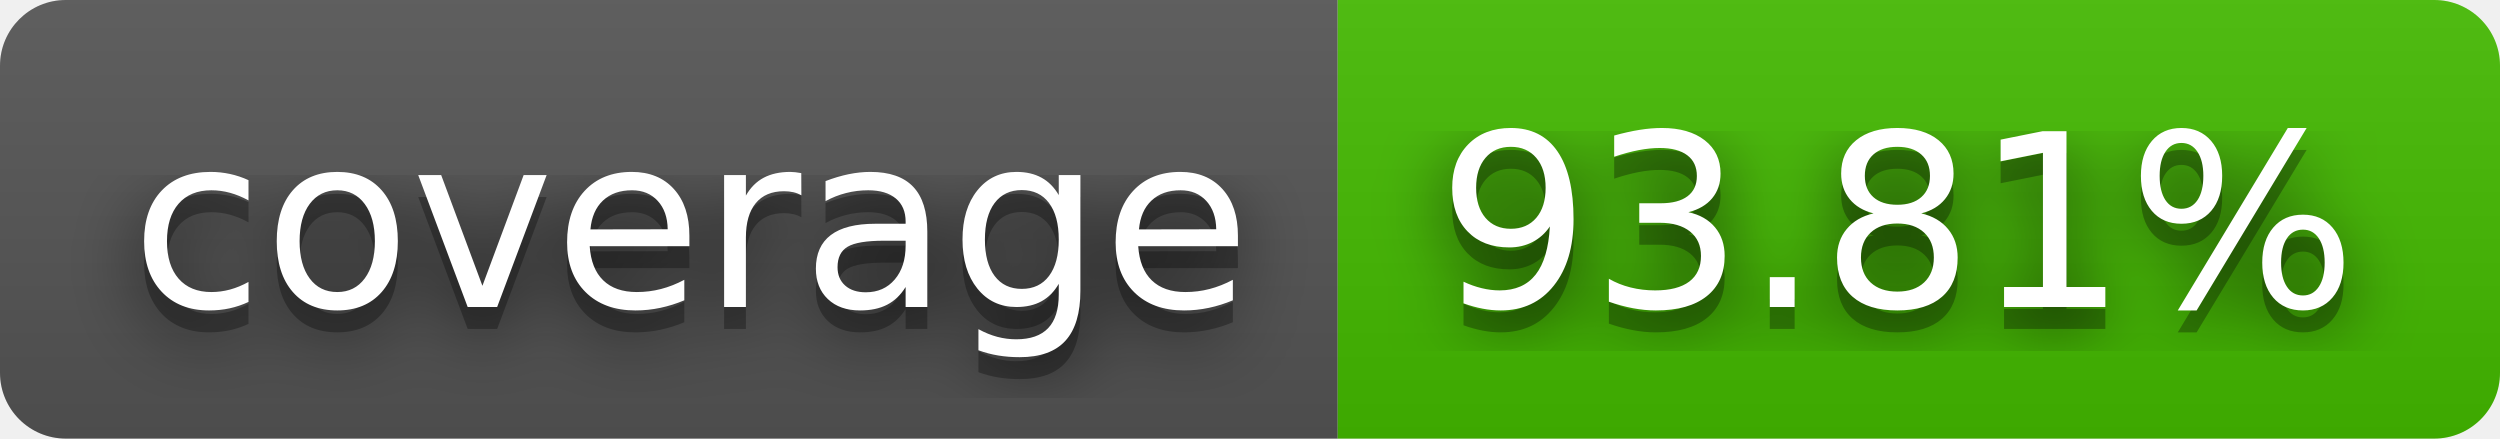
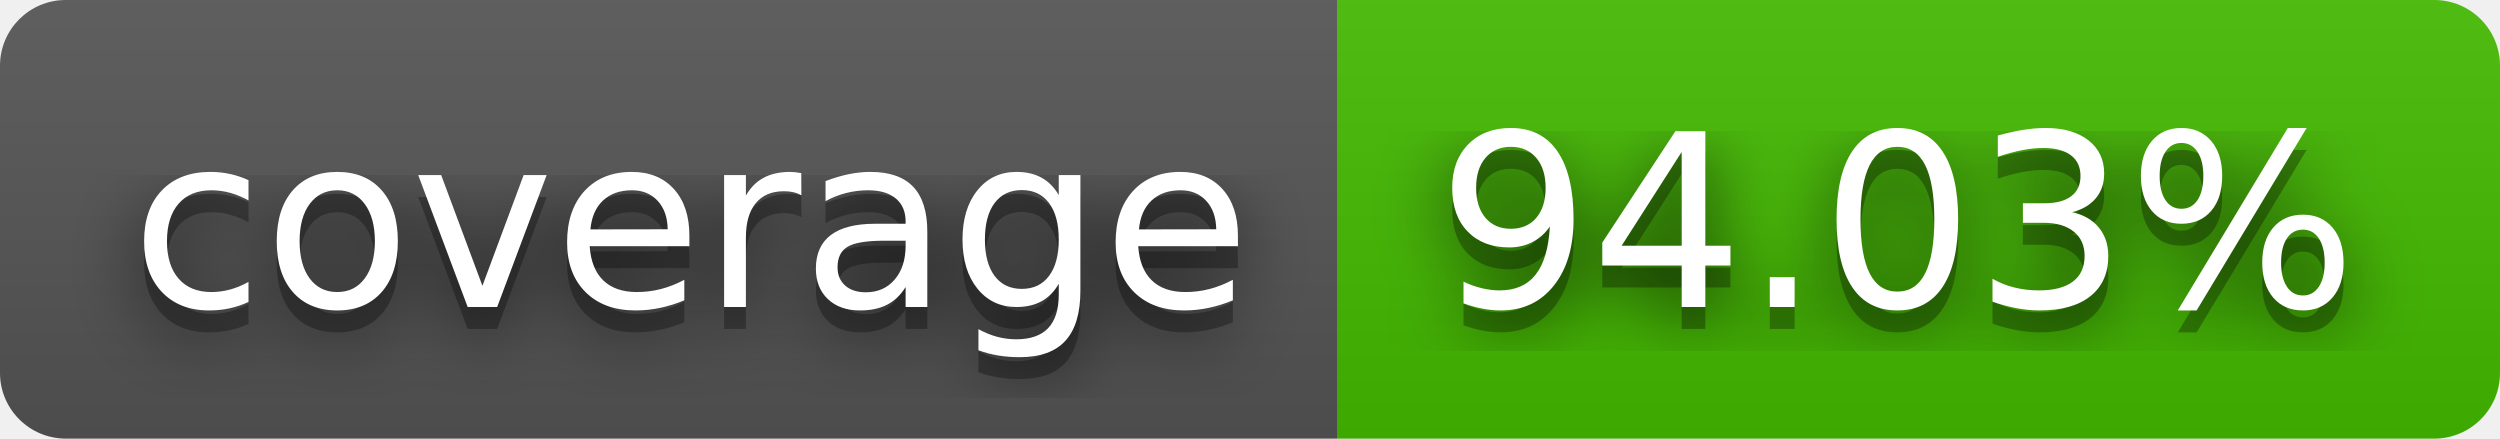
- <svg xmlns="http://www.w3.org/2000/svg" width="114" height="20" role="img" aria-label="coverage: 93.81%">
+ <svg xmlns="http://www.w3.org/2000/svg" width="114" height="20" role="img" aria-label="coverage: 94.03%">
  <filter id="blur">
    <feGaussianBlur stdDeviation="16" />
  </filter>
  <linearGradient id="s" x2="0" y2="100%">
    <stop offset="0" stop-color="#bbb" stop-opacity=".1" />
    <stop offset="1" stop-opacity=".1" />
  </linearGradient>
  <clipPath id="r">
    <rect width="114" height="20" rx="3" />
  </clipPath>
  <g clip-path="url(#r)">
    <rect width="61" height="20" fill="#555" />
    <rect x="61" width="53" height="20" fill="#4b0" />
    <rect width="114" height="20" fill="url(#s)" />
  </g>
  <g fill="#fff" text-anchor="middle" font-family="Verdana,Geneva,DejaVu Sans,sans-serif" text-rendering="geometricPrecision" font-size="110">
    <g transform="scale(.1)">
      <g aria-hidden="true" fill="#010101">
        <text x="315" y="150" fill-opacity=".8" filter="url(#blur)" textLength="510">coverage</text>
        <text x="315" y="150" fill-opacity=".3" textLength="510">coverage</text>
      </g>
      <text x="315" y="140" textLength="510">coverage</text>
    </g>
    <g transform="scale(.1)">
      <g aria-hidden="true" fill="#010101">
-         <text x="865" y="150" fill-opacity=".8" filter="url(#blur)" textLength="430">93.81%</text>
-         <text x="865" y="150" fill-opacity=".3" textLength="430">93.81%</text>
+         <text x="865" y="150" fill-opacity=".8" filter="url(#blur)" textLength="430">94.03%</text>
+         <text x="865" y="150" fill-opacity=".3" textLength="430">94.03%</text>
      </g>
-       <text x="865" y="140" textLength="430">93.81%</text>
+       <text x="865" y="140" textLength="430">94.03%</text>
    </g>
  </g>
</svg>
